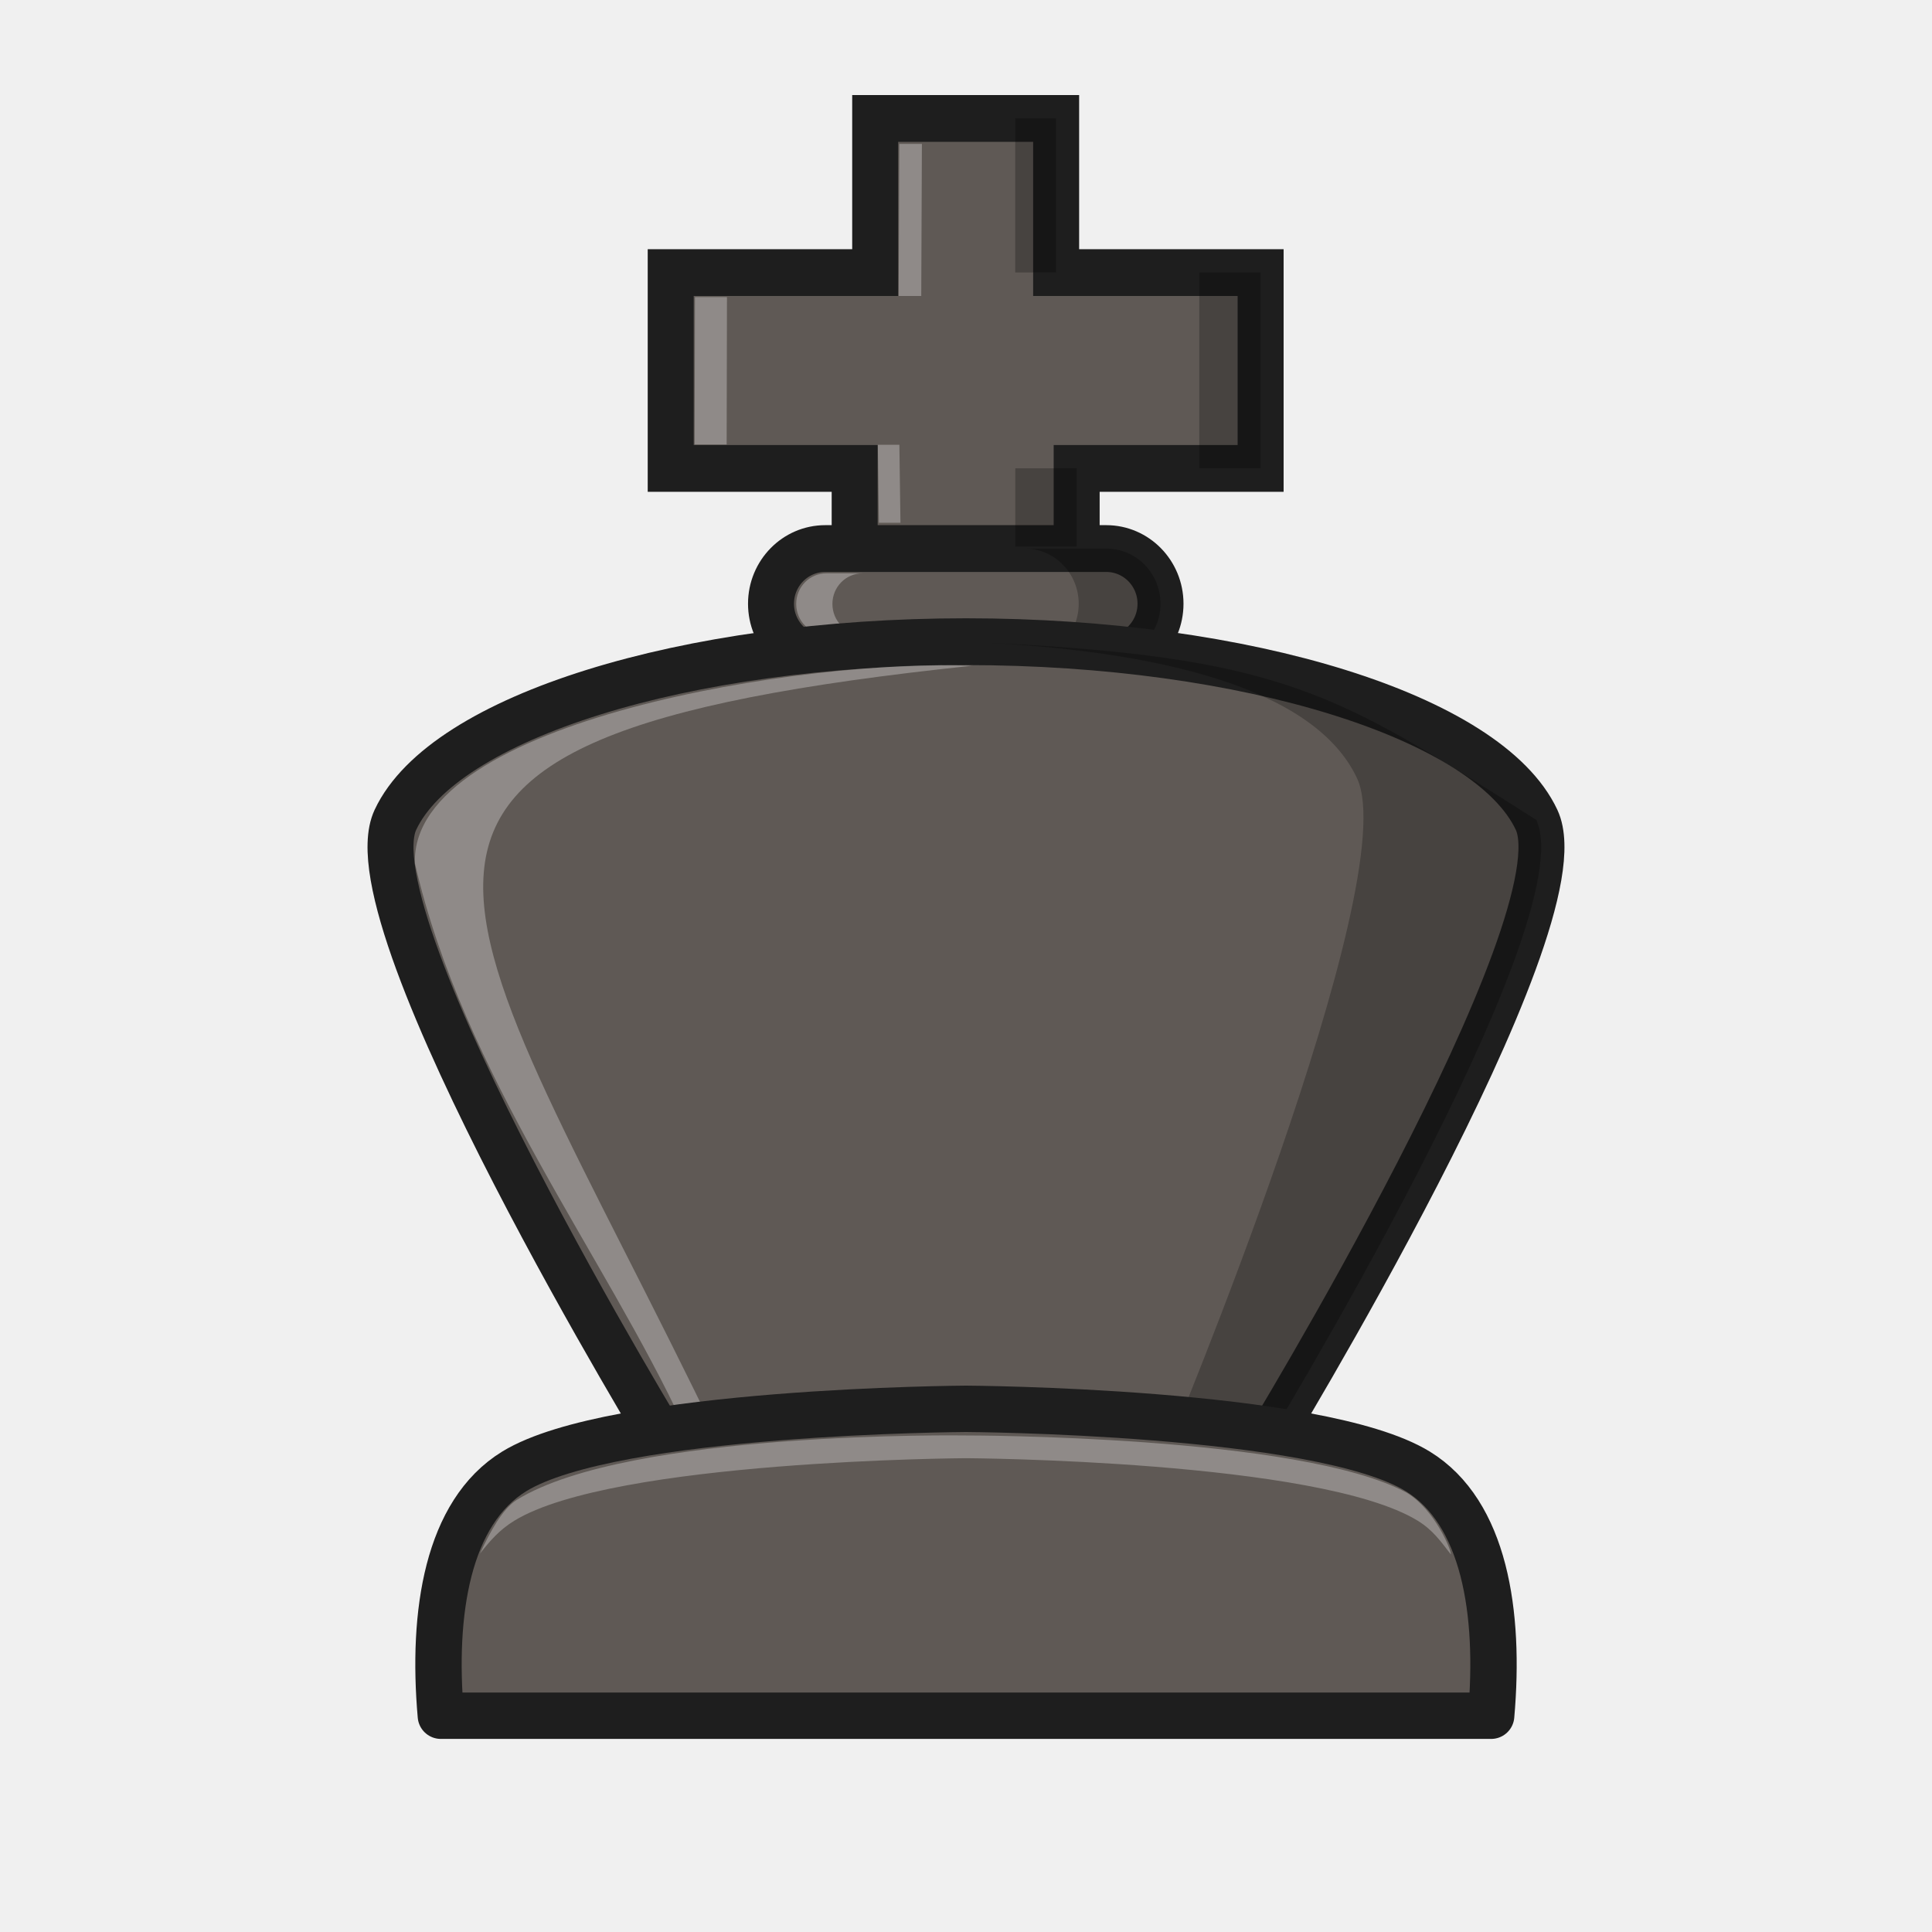
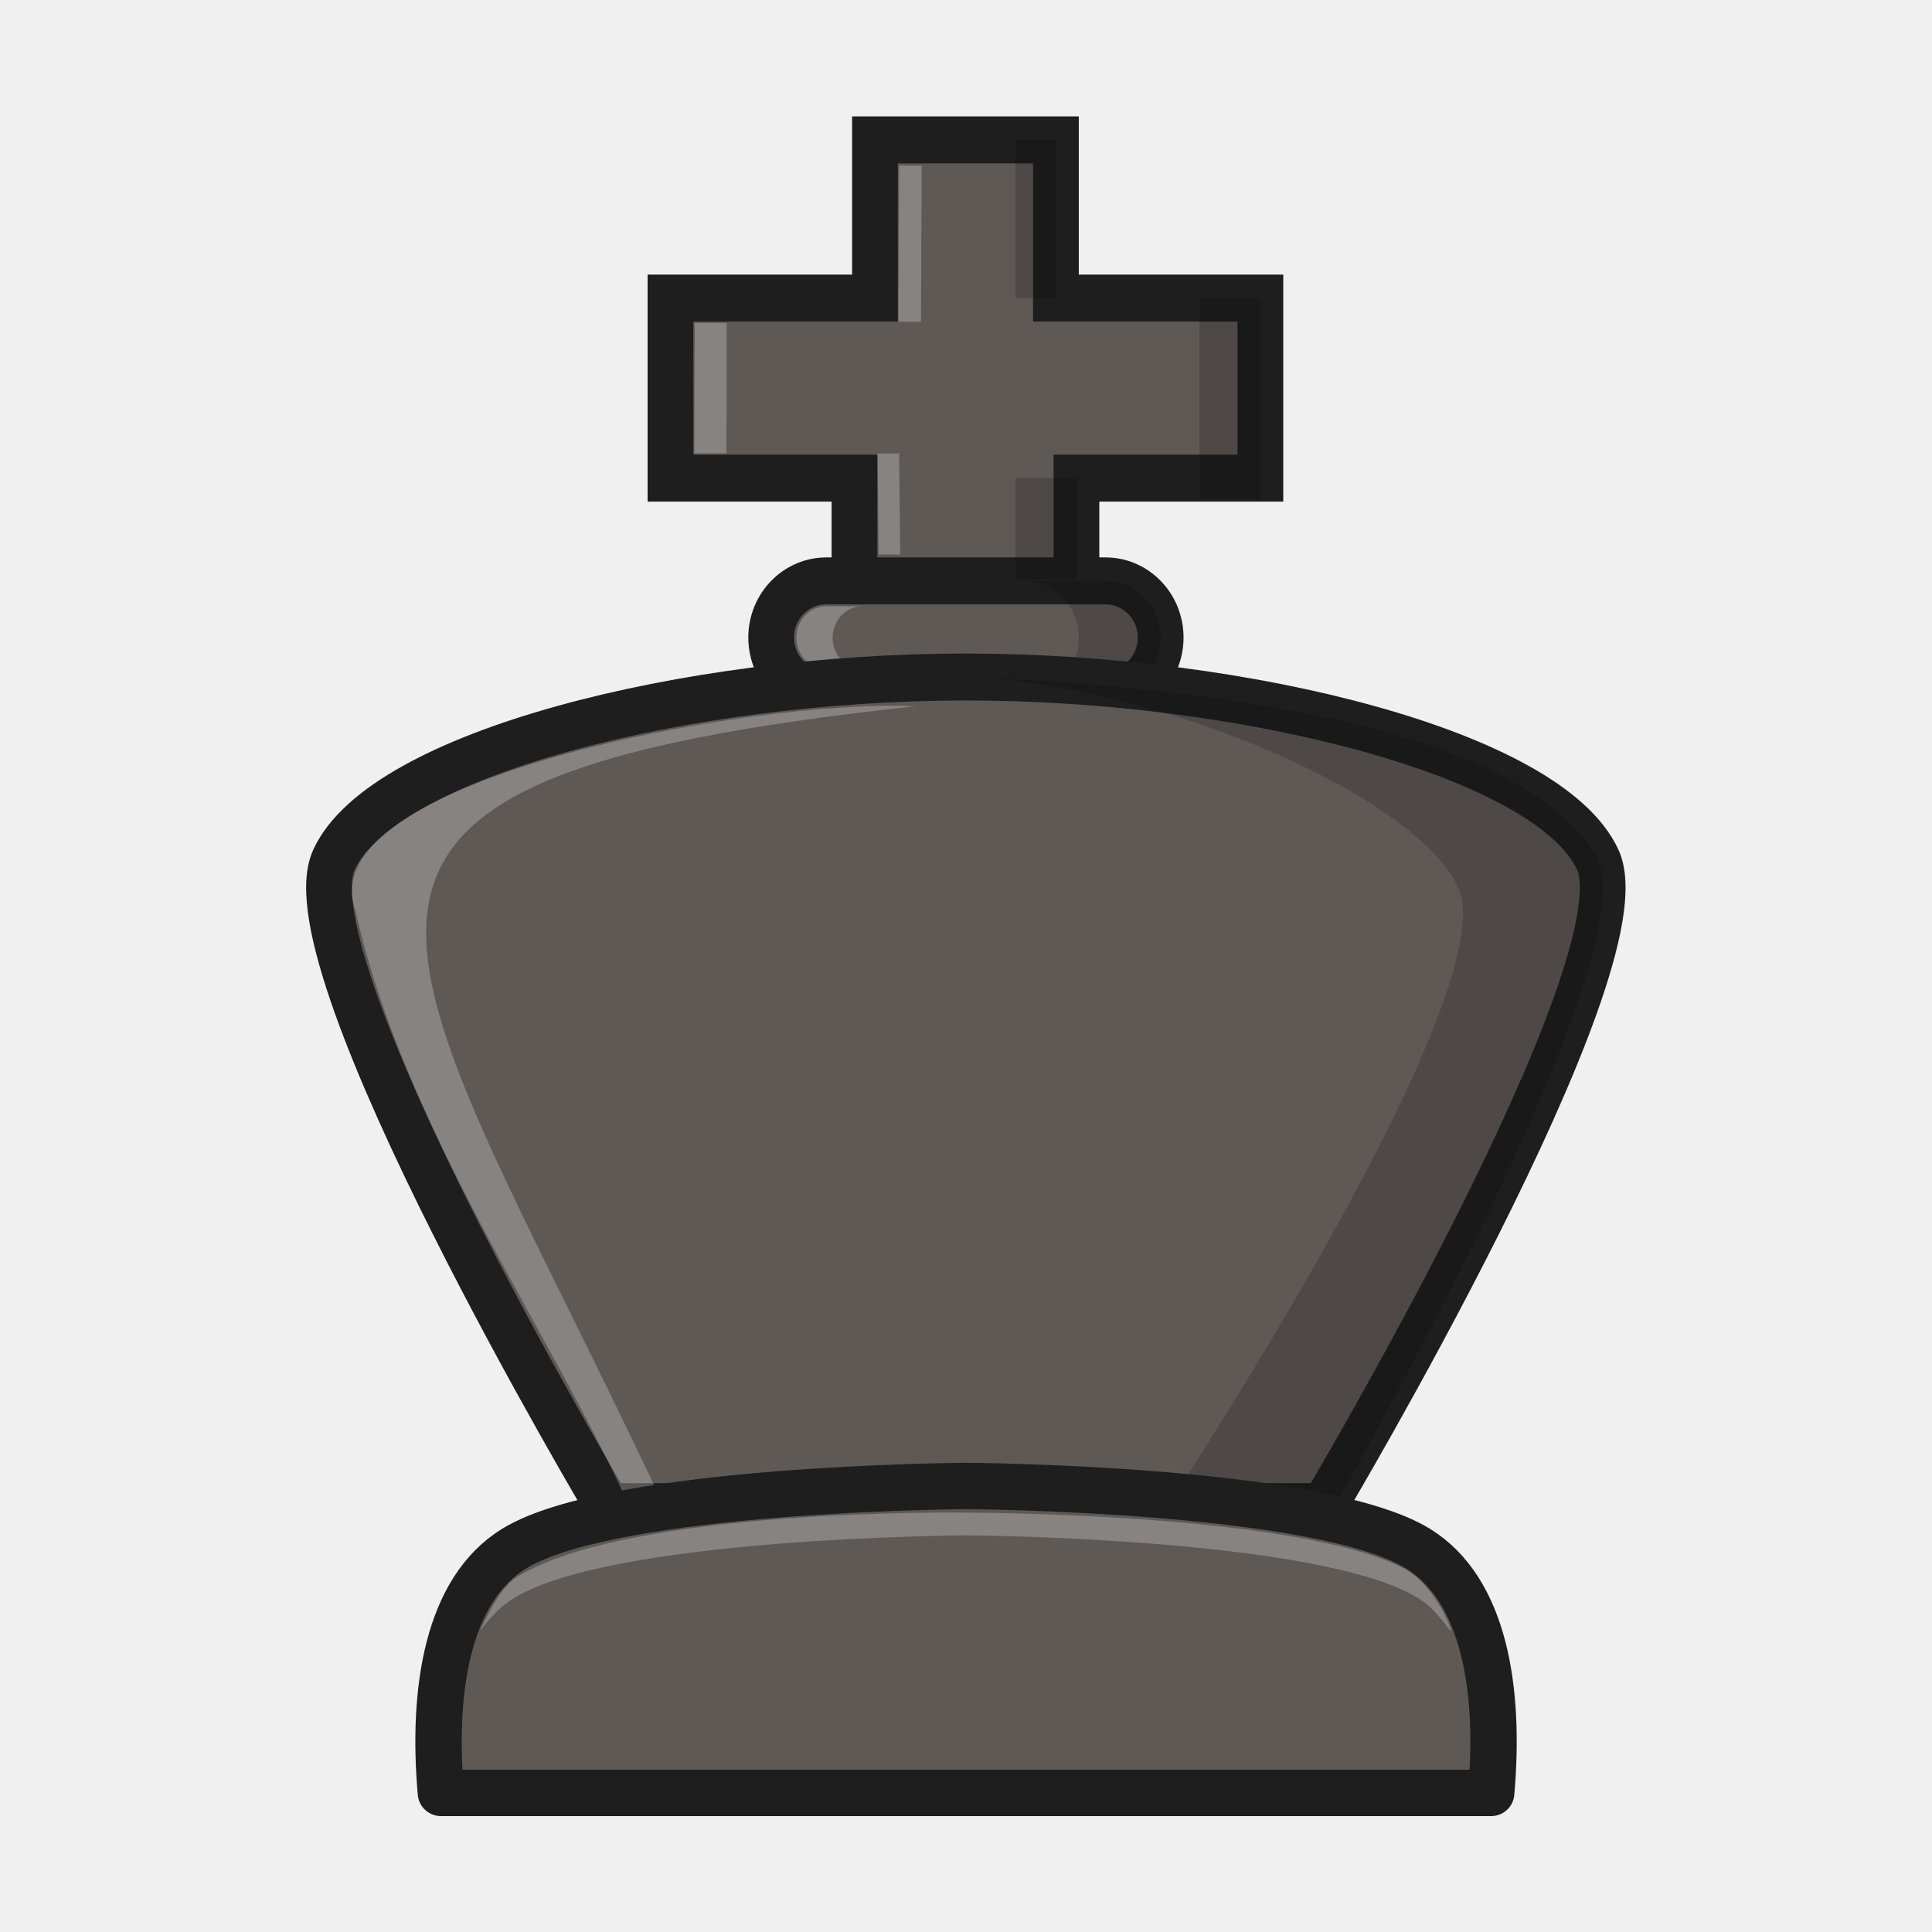
<svg xmlns="http://www.w3.org/2000/svg" width="50mm" height="50mm" clip-rule="evenodd" fill-rule="evenodd" image-rendering="optimizeQuality" shape-rendering="geometricPrecision" text-rendering="geometricPrecision" version="1.1" viewBox="0 0 50 50">
-   <g transform="translate(319.7 -107.1)">
-     <g transform="matrix(1 0 0 1.0178 .0138 -2.6815)" stroke-width=".991">
-       <path d="m-291.85 122.82v-3.048h4.761v-4.979h-5.292v-3.92h-4.683v3.92h-5.292v4.979h4.761v3.048" clip-rule="evenodd" fill="#5f5955" fill-rule="evenodd" image-rendering="optimizeQuality" shape-rendering="geometricPrecision" stroke="#1e1e1e" stroke-linecap="round" stroke-width="1.19" />
+   <g transform="translate(-377.27 90.869)">
+     <g transform="matrix(1 0 0 1.0265 -14.432 52.477)" stroke-width=".987">
      <g>
-         <rect x="-299.76" y="121.81" width="10.08" height="2.806" ry="1.403" fill="#5f5955" stroke="#1e1e1e" stroke-linejoin="round" stroke-width="1.19" style="paint-order:normal" />
-         <path d="m-293.2 121.81c0.777 0 1.403 0.626 1.403 1.403s-0.626 1.403-1.403 1.403h2.117c0.777 0 1.403-0.626 1.403-1.403s-0.626-1.403-1.403-1.403z" opacity=".25" style="paint-order:normal" />
-         <path d="m-298.33 122.44c-0.431 0-0.778 0.347-0.778 0.778 0 0.431 0.347 0.778 0.778 0.778h0.937c-0.431 0-0.778-0.347-0.778-0.778 0-0.431 0.347-0.778 0.778-0.778z" fill="#fff" opacity=".3" style="paint-order:normal" />
+         <path d="m419.56-123.96v-3.631h4.761v-4.539h-5.292v-3.989h-4.683v3.989h-5.292v4.539h4.761v3.631" clip-rule="evenodd" fill="#5f5955" fill-rule="evenodd" image-rendering="optimizeQuality" shape-rendering="geometricPrecision" stroke="#1e1e1e" stroke-linecap="round" stroke-width="1.184" />
+         <rect x="411.66" y="-125" width="10.08" height="2.856" ry="1.428" fill="#5f5955" stroke="#1e1e1e" stroke-linejoin="round" stroke-width="1.184" style="paint-order:normal" />
+         <path d="m418.22-125c0.777 0 1.403 0.637 1.403 1.428 0 0.791-0.626 1.428-1.403 1.428h2.117c0.777 0 1.403-0.637 1.403-1.428 0-0.791-0.626-1.428-1.403-1.428z" opacity=".18" style="paint-order:normal" />
+         <path d="m413.09-124.36c-0.431 0-0.778 0.353-0.778 0.792 0 0.438 0.347 0.791 0.778 0.791h0.937c-0.431 0-0.778-0.353-0.778-0.791 0-0.438 0.347-0.792 0.778-0.792z" fill="#fff" opacity=".25" style="paint-order:normal" />
      </g>
      <g clip-rule="evenodd" fill-rule="evenodd" shape-rendering="geometricPrecision">
-         <path d="m-287.04 144.73s8.34-13.409 7.092-16.024c-1.248-2.614-7.508-4.528-14.766-4.528s-13.518 1.913-14.766 4.528c-1.248 2.614 7.092 16.024 7.092 16.024z" fill="#5f5955" image-rendering="optimizeQuality" stroke="#1e1e1e" stroke-linecap="round" stroke-width="1.19" />
-         <g stroke-width=".991">
-           <path d="m-294.72 124.18c5.019 0.201 9.036 1.185 10.126 3.47 1.248 2.614-4.916 17.082-4.916 17.082h2.463s8.34-13.409 7.092-16.023c-5.186-3.223-6.455-4.19-14.766-4.528z" image-rendering="optimizeQuality" opacity=".25" />
-           <path d="m-294.56 124.79c-4.187-0.186-14.535 1.361-14.416 5.021 1.264 5.412 4.899 9.938 6.968 14.33l0.88 0.316c-6.897-14.071-11.467-17.804 6.568-19.667z" fill="#fff" image-rendering="optimizeQuality" opacity=".3" />
-           <path d="m-296.44 111.52-0.017 3.868h0.585l0.017-3.868zm-5.289 3.896-8e-3 3.749h0.829l8e-3 -3.749zm4.733 3.755 0.028 1.983h0.558l-0.028-1.983z" fill="#fff" image-rendering="optimizeQuality" opacity=".3" />
+         <path d="m425.96-101.66s8.34-13.647 7.092-16.309c-1.248-2.66-9.095-4.608-16.354-4.608s-15.106 1.947-16.354 4.608c-1.248 2.661 7.092 16.309 7.092 16.309z" fill="#5f5955" image-rendering="optimizeQuality" stroke="#1e1e1e" stroke-linecap="round" stroke-width="1.184" />
+         <g stroke-width=".987">
+           <path d="m416.7-122.58c5.019 0.205 11.653 2.989 12.743 5.314 1.248 2.661-7.533 15.602-7.533 15.602l4.086 0.412s8.309-14.062 7.061-16.722c-1.657-2.903-8.047-4.262-16.358-4.605z" image-rendering="optimizeQuality" opacity=".18" />
+           <path d="m415.38-121.84c-4.187-0.189-15.681 1.846-14.482 5.141 1.264 5.508 5.027 10.568 7.095 15.037l0.819-0.161c-6.897-14.321-11.467-18.12 6.568-20.016z" fill="#fff" image-rendering="optimizeQuality" opacity=".25" />
+           <path d="m414.97-135.47-0.017 3.936h0.585l0.017-3.936zm-5.289 3.966-8e-3 3.287h0.829l8e-3 -3.287zm4.733 3.292 0.028 2.547h0.558l-0.028-2.547z" fill="#fff" image-rendering="optimizeQuality" opacity=".25" />
        </g>
-         <path d="m-293.44 110.87-2e-5 3.92h1.058l3e-5 -3.92zm4.763 3.92v4.979h1.587v-4.979zm-4.761 4.979v1.99h1.587v-1.99z" image-rendering="optimizeQuality" opacity=".25" />
+         <path d="m417.98-136.12-2e-5 3.99h1.058l3e-5 -3.99zm4.763 3.99v5.067h1.587v-5.067zm-4.761 4.538 3e-5 2.554h1.587l-3e-5 -2.554z" image-rendering="optimizeQuality" opacity=".18" />
      </g>
    </g>
-     <path d="m-294.7 143.56s-9.131 0.048-11.691 1.619c-1.727 1.06-2.135 3.651-1.9 6.324h27.182c0.235-2.672-0.173-5.264-1.9-6.324-2.56-1.571-11.691-1.619-11.691-1.619z" clip-rule="evenodd" fill="#5f5955" fill-rule="evenodd" image-rendering="optimizeQuality" shape-rendering="geometricPrecision" stroke="#1e1e1e" stroke-linejoin="round" stroke-width="1.2" />
-     <path d="m-294.7 144.25s-8.712-0.137-11.624 1.666c-0.37 0.229-0.699 0.839-0.954 1.39 0.261-0.331 0.502-0.613 0.887-0.849 2.56-1.571 11.691-1.619 11.691-1.619s9.132 0.048 11.692 1.619c0.391 0.24 0.592 0.532 0.856 0.87 0.026-0.076-0.408-1.158-1.144-1.596-2.755-1.492-11.403-1.481-11.403-1.481z" clip-rule="evenodd" fill="#fff" fill-rule="evenodd" image-rendering="optimizeQuality" opacity=".3" shape-rendering="geometricPrecision" />
+     <g transform="translate(-11.159 38.992)" clip-rule="evenodd" fill-rule="evenodd" shape-rendering="geometricPrecision">
+       <path d="m413.43-91.404s-9.131 0.048-11.691 1.619c-1.727 1.06-2.135 3.651-1.9 6.324h27.182c0.235-2.672-0.173-5.264-1.9-6.324-2.56-1.571-11.691-1.619-11.691-1.619z" fill="#5f5955" image-rendering="optimizeQuality" stroke="#1e1e1e" stroke-linejoin="round" stroke-width="1.2" />
+       <path d="m413.43-90.714s-8.712-0.137-11.624 1.666c-0.37 0.229-0.699 0.839-0.954 1.39 0.261-0.331 0.502-0.613 0.887-0.849 2.56-1.571 11.691-1.619 11.691-1.619s9.132 0.048 11.692 1.619c0.391 0.24 0.592 0.532 0.856 0.87 0.026-0.076-0.408-1.158-1.144-1.596-2.755-1.492-11.403-1.481-11.403-1.481z" fill="#fff" image-rendering="optimizeQuality" opacity=".25" />
+     </g>
  </g>
</svg>
